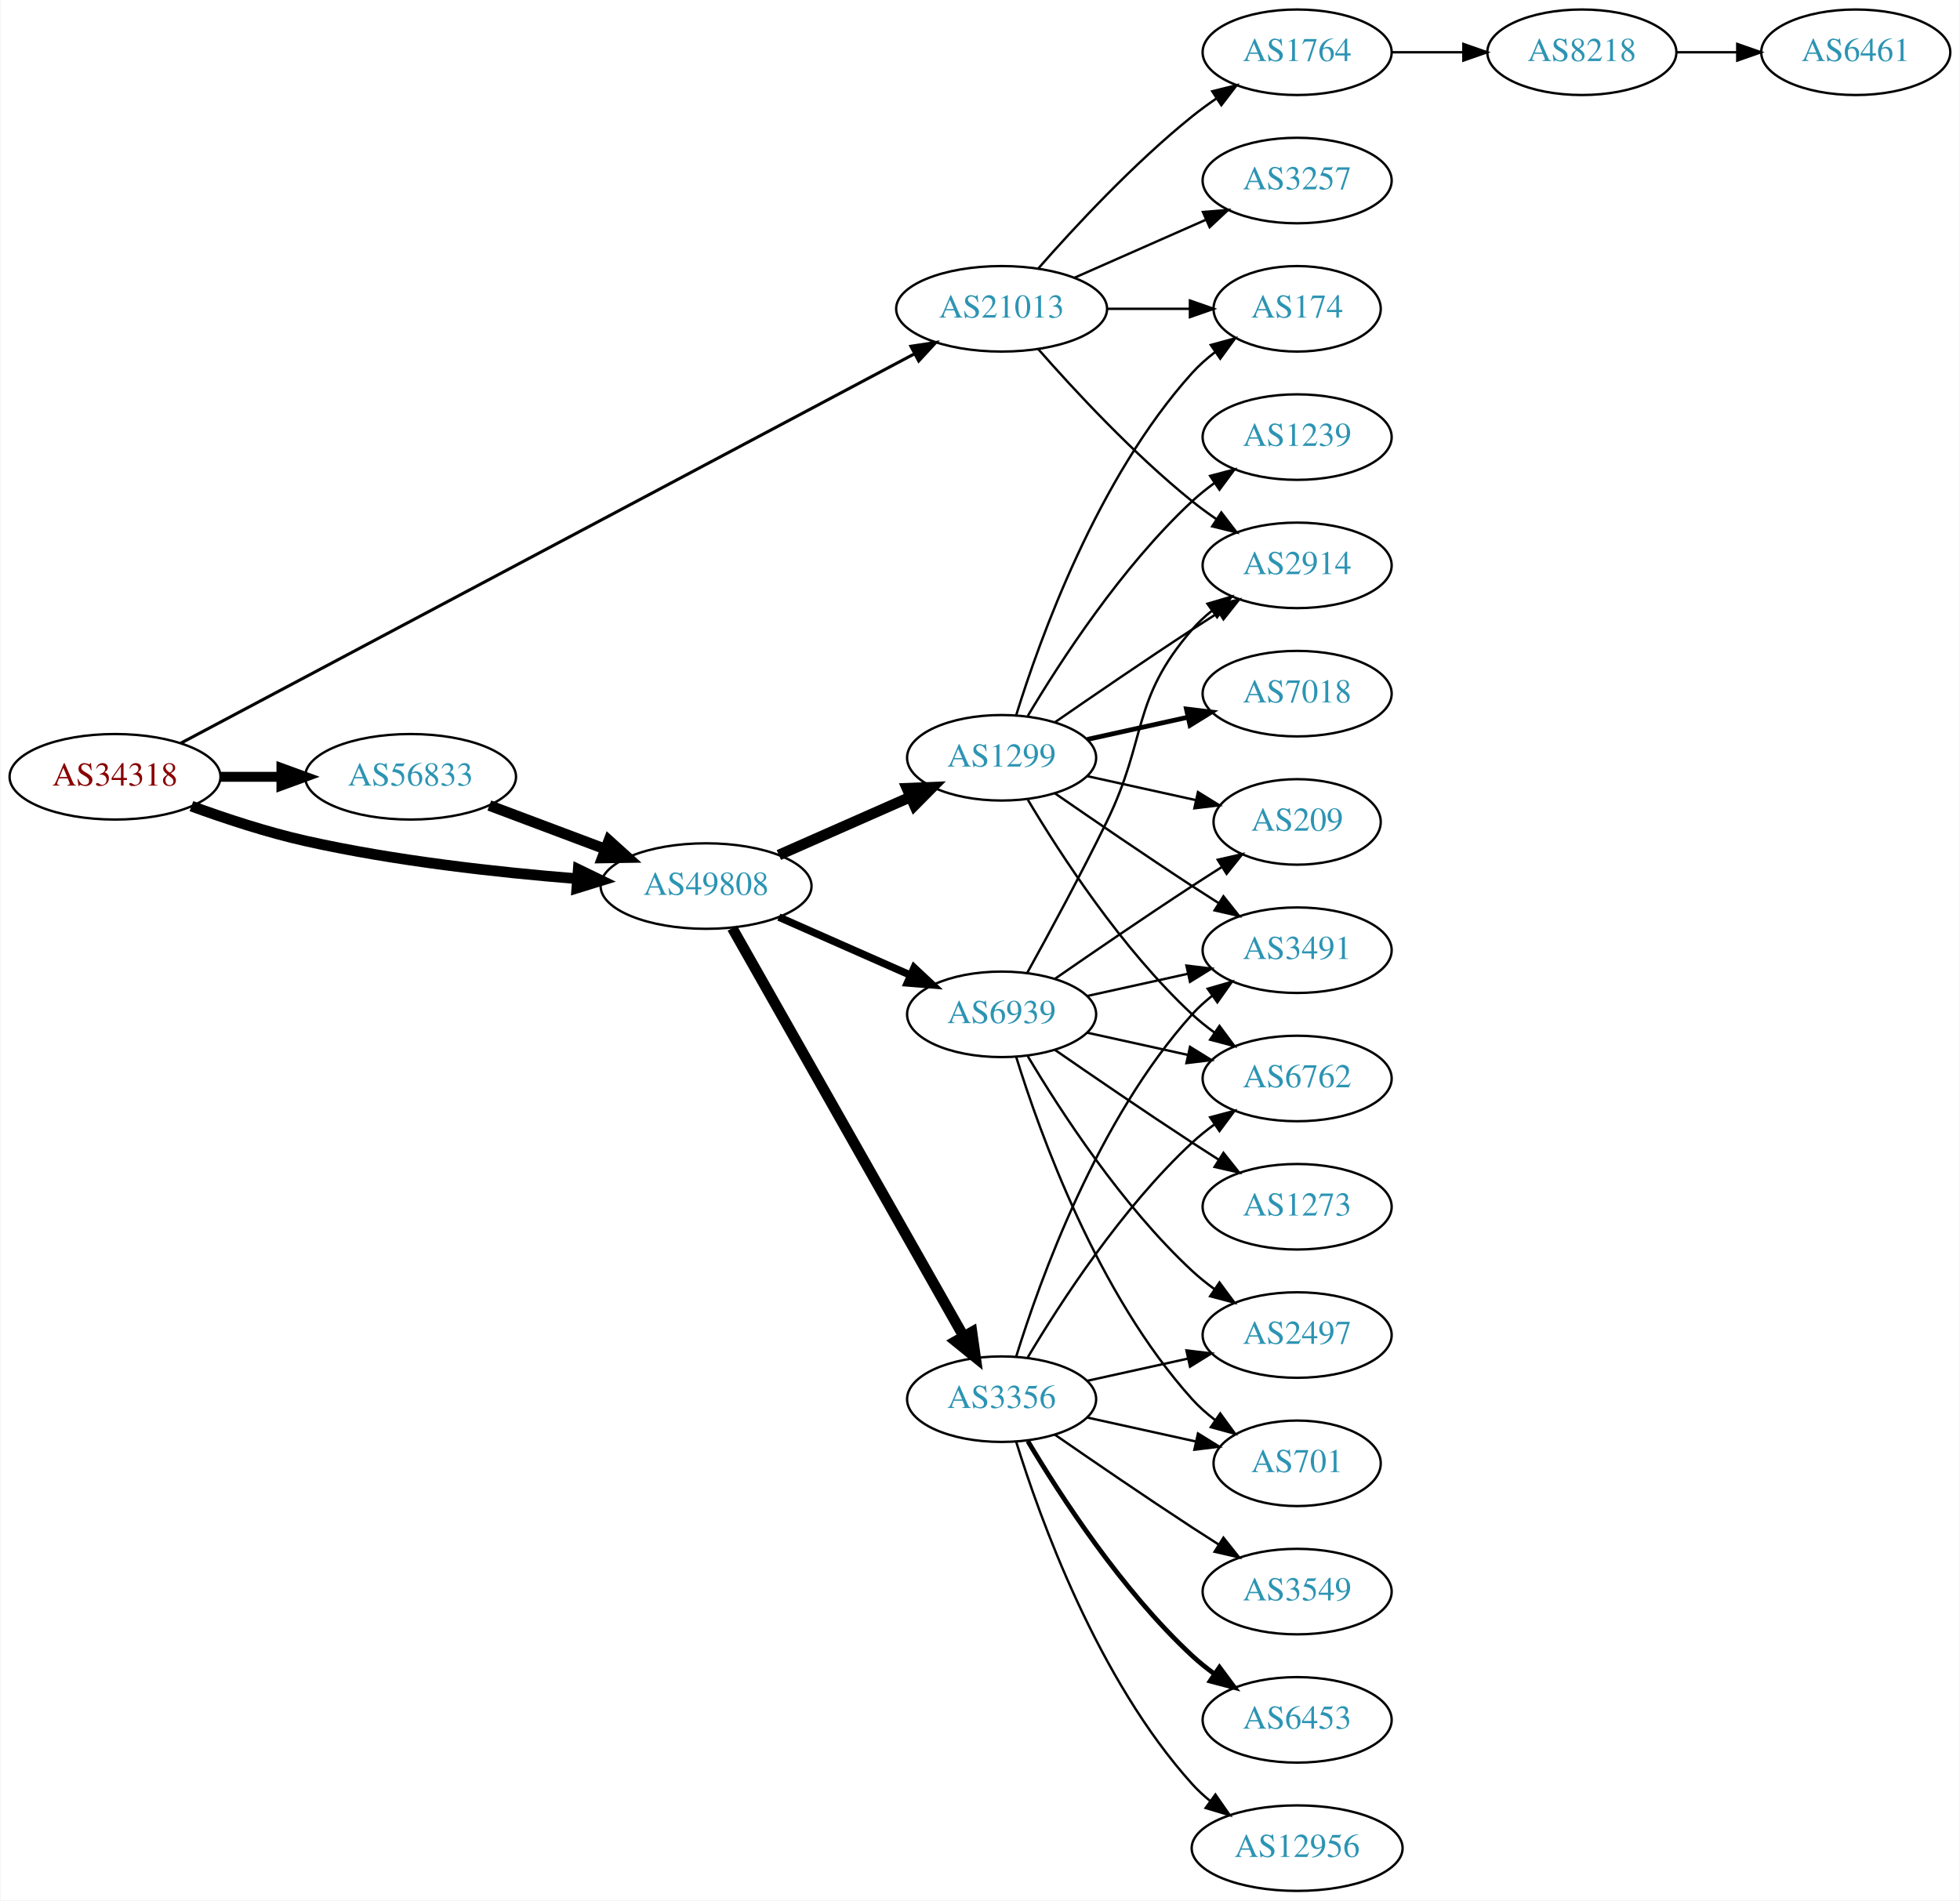
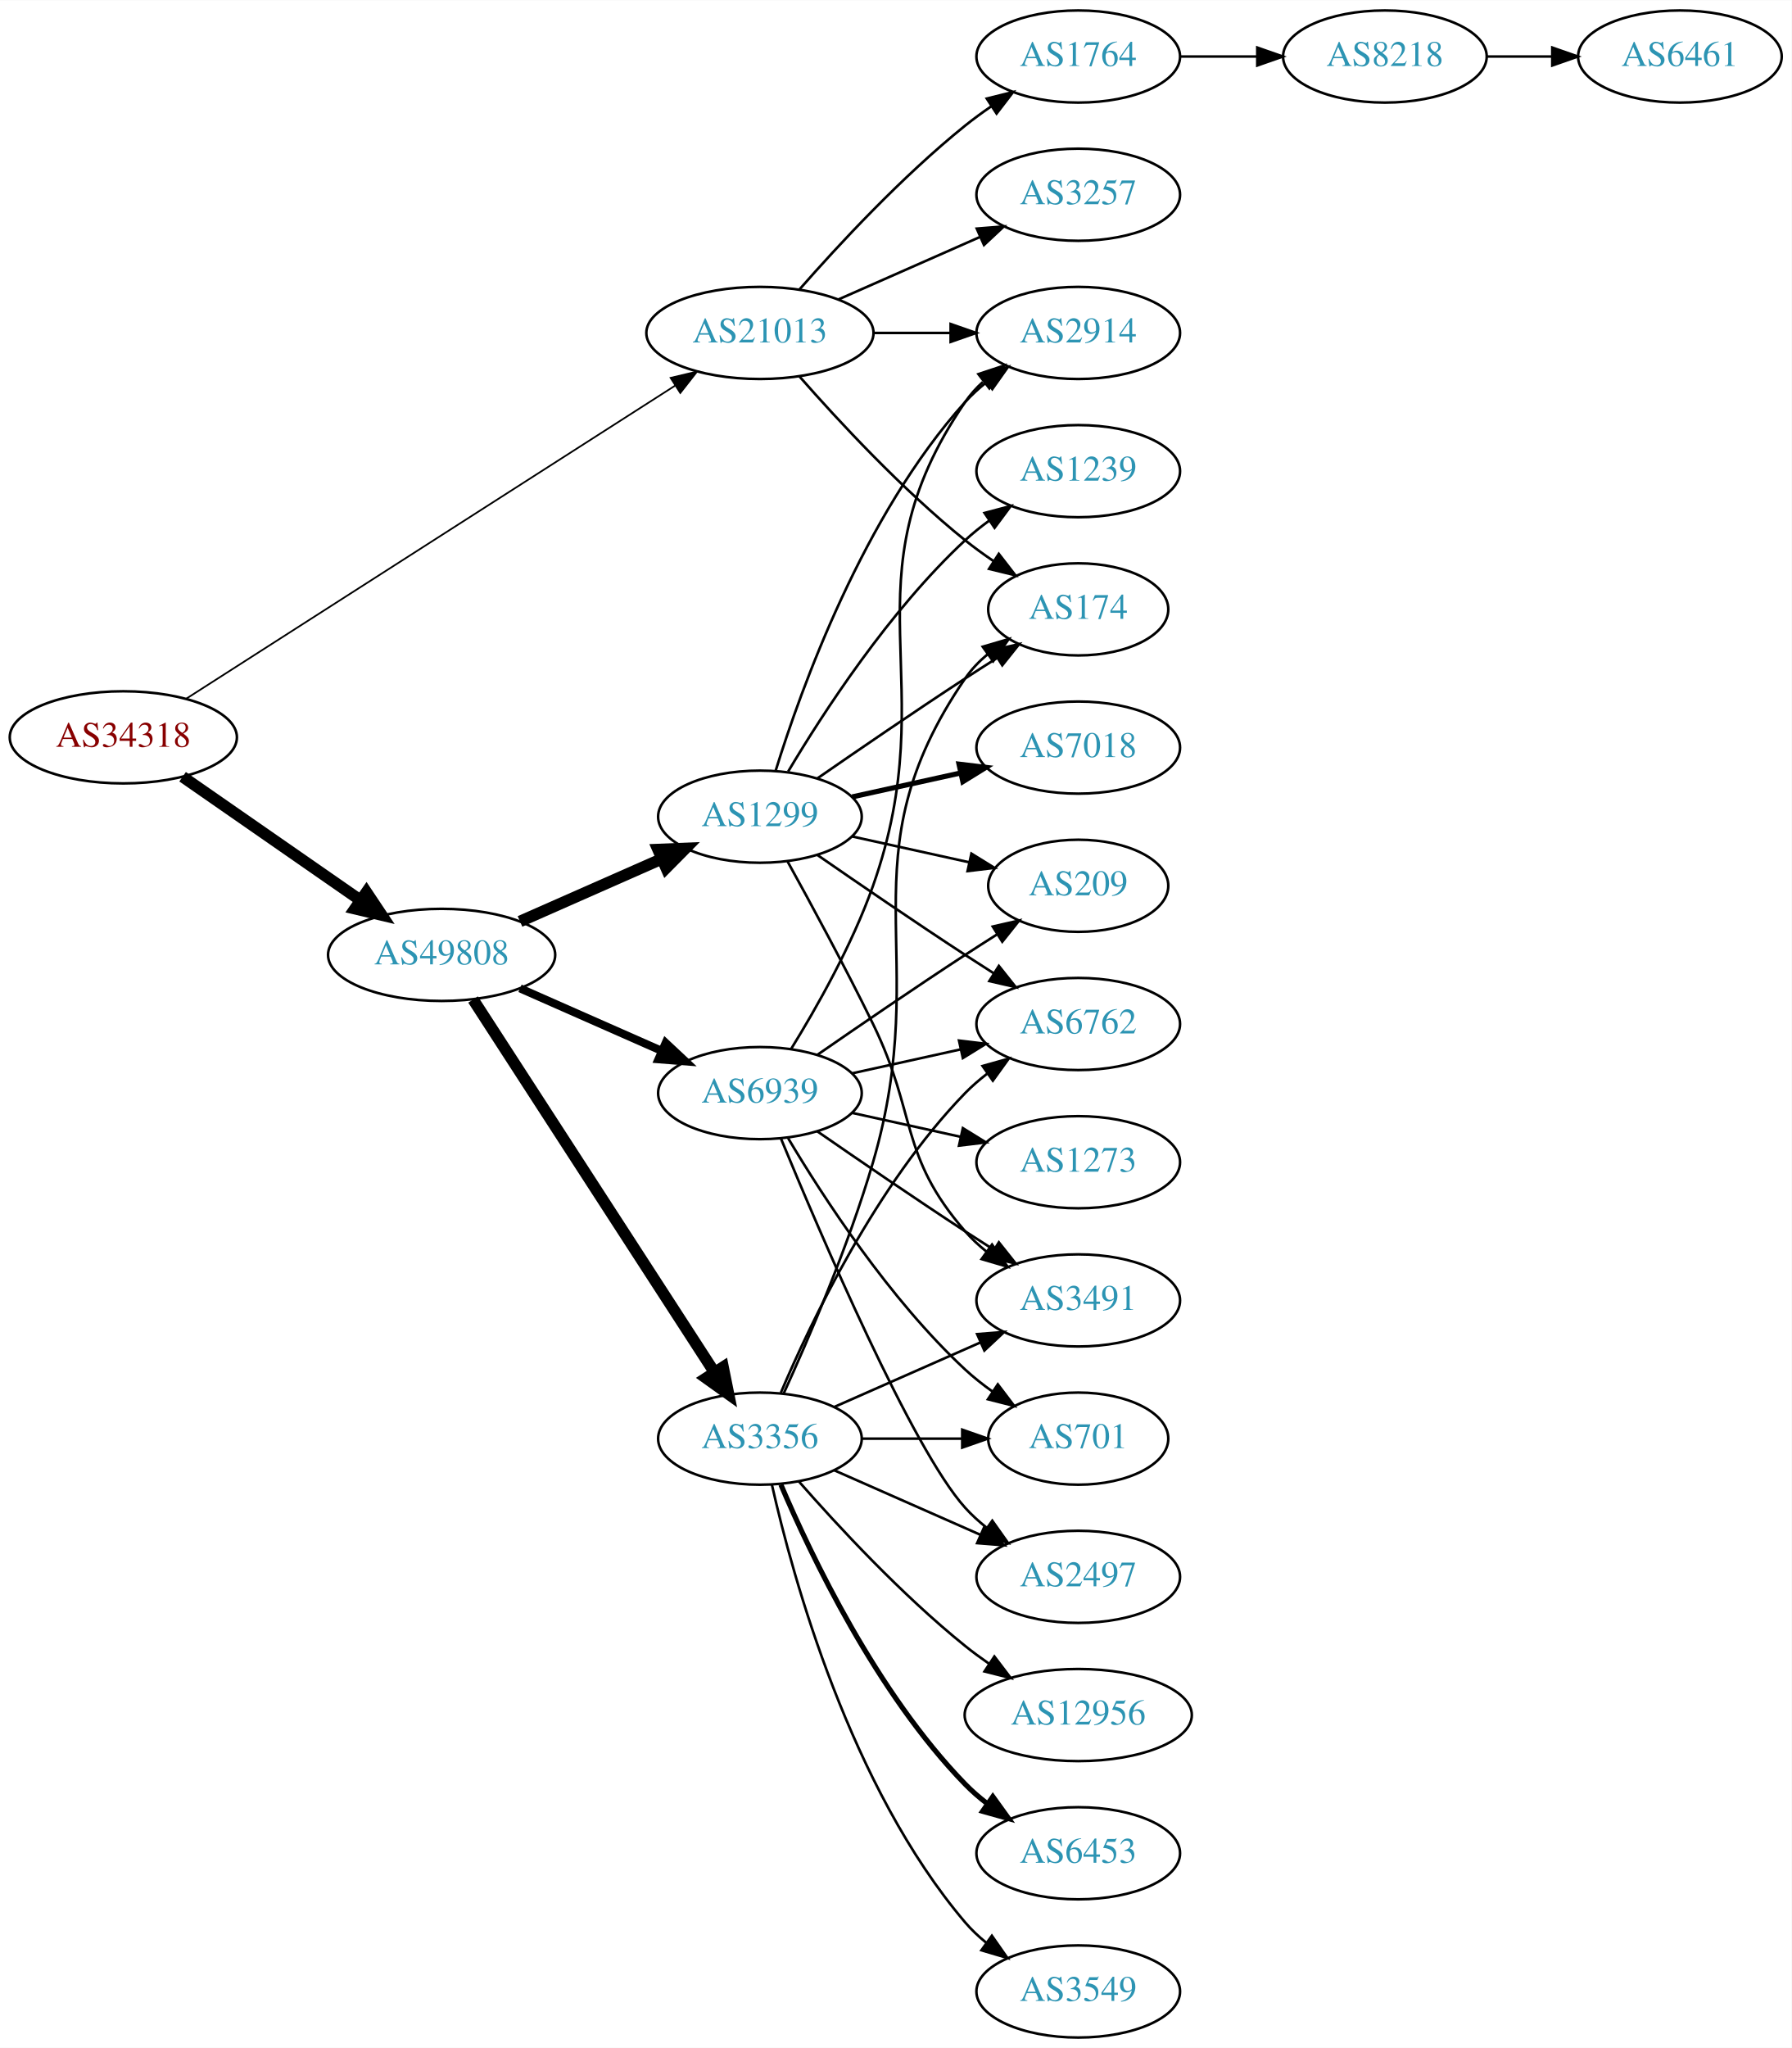
- <svg xmlns="http://www.w3.org/2000/svg" xmlns:xlink="http://www.w3.org/1999/xlink" width="825pt" height="800pt" viewBox="0.00 0.00 824.55 800.00">
+ <svg xmlns="http://www.w3.org/2000/svg" xmlns:xlink="http://www.w3.org/1999/xlink" width="700pt" height="800pt" viewBox="0.00 0.00 700.15 800.00">
  <g id="graph0" class="graph" transform="scale(1 1) rotate(0) translate(4 796)">
-     <polygon fill="white" stroke="none" points="-4,4 -4,-796 820.547,-796 820.547,4 -4,4" />
+     <polygon fill="white" stroke="none" points="-4,4 -4,-796 696.155,-796 696.155,4 -4,4" />
    <g id="node1" class="node">
      <g id="a_node1">
        <a xlink:href="/asn/34318" xlink:title="AS34318 ~ Flashnet GmbH [AT]">
-           <ellipse fill="#ffffff" stroke="black" cx="44.196" cy="-469" rx="44.393" ry="18" />
-           <text text-anchor="middle" x="44.196" y="-465.3" font-family="Times,serif" font-size="14.00" fill="#880000">AS34318</text>
+           <ellipse fill="#ffffff" stroke="black" cx="44.196" cy="-508" rx="44.393" ry="18" />
+           <text text-anchor="middle" x="44.196" y="-504.3" font-family="Times,serif" font-size="14.00" fill="#880000">AS34318</text>
        </a>
      </g>
    </g>
    <g id="node2" class="node">
      <g id="a_node2">
        <a xlink:href="/asn/21013" xlink:title="AS21013 ~ Wels, AT [AT]">
-           <ellipse fill="#ffffff" stroke="black" cx="417.373" cy="-666" rx="44.393" ry="18" />
-           <text text-anchor="middle" x="417.373" y="-662.3" font-family="Times,serif" font-size="14.00" fill="#2c94b3">AS21013</text>
+           <ellipse fill="#ffffff" stroke="black" cx="292.98" cy="-666" rx="44.393" ry="18" />
+           <text text-anchor="middle" x="292.98" y="-662.3" font-family="Times,serif" font-size="14.00" fill="#2c94b3">AS21013</text>
        </a>
      </g>
    </g>
    <g id="edge1" class="edge">
-       <path fill="none" stroke="black" stroke-width="1.286" d="M71.89,-483.168C137.486,-517.983 306.606,-607.742 380.701,-647.068" />
-       <polygon fill="black" stroke="black" stroke-width="1.286" points="379.198,-650.232 389.671,-651.829 382.479,-644.049 379.198,-650.232" />
+       <path fill="none" stroke="black" stroke-width="0.667" d="M68.859,-523.15C113.358,-551.639 209.541,-613.22 259.846,-645.426" />
+       <polygon fill="black" stroke="black" stroke-width="0.667" points="258.08,-648.452 268.389,-650.896 261.855,-642.557 258.08,-648.452" />
    </g>
    <g id="node3" class="node">
      <g id="a_node3">
-         <a xlink:href="/asn/56833" xlink:title="AS56833 ~ mieX.at [AT]">
-           <ellipse fill="#ffffff" stroke="black" cx="168.588" cy="-469" rx="44.393" ry="18" />
-           <text text-anchor="middle" x="168.588" y="-465.3" font-family="Times,serif" font-size="14.00" fill="#2c94b3">AS56833</text>
+         <a xlink:href="/asn/49808" xlink:title="AS49808 ~ POWERSPEED-AS [AT]">
+           <ellipse fill="#ffffff" stroke="black" cx="168.588" cy="-423" rx="44.393" ry="18" />
+           <text text-anchor="middle" x="168.588" y="-419.3" font-family="Times,serif" font-size="14.00" fill="#2c94b3">AS49808</text>
        </a>
      </g>
    </g>
    <g id="edge2" class="edge">
-       <path fill="none" stroke="black" stroke-width="4.179" d="M88.692,-469C96.898,-469 105.569,-469 114.041,-469" />
-       <polygon fill="black" stroke="black" stroke-width="4.179" points="114.233,-472.656 124.233,-469 114.233,-465.344 114.233,-472.656" />
+       <path fill="none" stroke="black" stroke-width="4.5" d="M67.36,-492.607C86.821,-479.092 115.319,-459.3 136.958,-444.272" />
+       <polygon fill="black" stroke="black" stroke-width="4.5" points="139.208,-447.504 145.175,-438.566 134.716,-441.036 139.208,-447.504" />
    </g>
    <g id="node4" class="node">
      <g id="a_node4">
-         <a xlink:href="/asn/49808" xlink:title="AS49808 ~ POWERSPEED-AS [AT]">
-           <ellipse fill="#ffffff" stroke="black" cx="292.98" cy="-423" rx="44.393" ry="18" />
-           <text text-anchor="middle" x="292.98" y="-419.3" font-family="Times,serif" font-size="14.00" fill="#2c94b3">AS49808</text>
+         <a xlink:href="/asn/2914" xlink:title="AS2914 ~ NTT America, Inc. [US]">
+           <ellipse fill="#ffffff" stroke="black" cx="417.373" cy="-666" rx="39.794" ry="18" />
+           <text text-anchor="middle" x="417.373" y="-662.3" font-family="Times,serif" font-size="14.00" fill="#2c94b3">AS2914</text>
        </a>
      </g>
    </g>
    <g id="edge3" class="edge">
-       <path fill="none" stroke="black" stroke-width="4.5" d="M76.35,-456.641C90.762,-451.376 108.234,-445.626 124.392,-442 162.032,-433.554 205.315,-428.769 238.464,-426.114" />
-       <polygon fill="black" stroke="black" stroke-width="4.5" points="239.177,-430.009 248.85,-425.325 238.581,-422.156 239.177,-430.009" />
+       <path fill="none" stroke="black" d="M337.476,-666C347.165,-666 357.502,-666 367.394,-666" />
+       <polygon fill="black" stroke="black" points="367.497,-669.5 377.497,-666 367.497,-662.5 367.497,-669.5" />
    </g>
    <g id="node5" class="node">
      <g id="a_node5">
-         <a xlink:href="/asn/2914" xlink:title="AS2914 ~ NTT America, Inc. [US]">
-           <ellipse fill="#ffffff" stroke="black" cx="541.765" cy="-558" rx="39.794" ry="18" />
-           <text text-anchor="middle" x="541.765" y="-554.3" font-family="Times,serif" font-size="14.00" fill="#2c94b3">AS2914</text>
+         <a xlink:href="/asn/3257" xlink:title="AS3257 ~ GTT [DE]">
+           <ellipse fill="#ffffff" stroke="black" cx="417.373" cy="-720" rx="39.794" ry="18" />
+           <text text-anchor="middle" x="417.373" y="-716.3" font-family="Times,serif" font-size="14.00" fill="#2c94b3">AS3257</text>
        </a>
      </g>
    </g>
    <g id="edge4" class="edge">
-       <path fill="none" stroke="black" d="M432.805,-649.017C447.937,-631.771 472.901,-604.852 497.569,-585 500.824,-582.38 504.349,-579.808 507.934,-577.354" />
-       <polygon fill="black" stroke="black" points="509.852,-580.281 516.306,-571.879 506.021,-574.423 509.852,-580.281" />
+       <path fill="none" stroke="black" d="M323.608,-679.072C340.203,-686.393 361.062,-695.597 378.795,-703.421" />
+       <polygon fill="black" stroke="black" points="377.717,-706.77 388.279,-707.605 380.543,-700.366 377.717,-706.77" />
    </g>
    <g id="node6" class="node">
      <g id="a_node6">
-         <a xlink:href="/asn/3257" xlink:title="AS3257 ~ GTT [DE]">
-           <ellipse fill="#ffffff" stroke="black" cx="541.765" cy="-720" rx="39.794" ry="18" />
-           <text text-anchor="middle" x="541.765" y="-716.3" font-family="Times,serif" font-size="14.00" fill="#2c94b3">AS3257</text>
+         <a xlink:href="/asn/1764" xlink:title="AS1764 ~ NEXTLAYER-AS [AT]">
+           <ellipse fill="#ffffff" stroke="black" cx="417.373" cy="-774" rx="39.794" ry="18" />
+           <text text-anchor="middle" x="417.373" y="-770.3" font-family="Times,serif" font-size="14.00" fill="#2c94b3">AS1764</text>
        </a>
      </g>
    </g>
    <g id="edge5" class="edge">
-       <path fill="none" stroke="black" d="M448,-679.072C464.595,-686.393 485.454,-695.597 503.188,-703.421" />
-       <polygon fill="black" stroke="black" points="502.109,-706.77 512.671,-707.605 504.935,-700.366 502.109,-706.77" />
+       <path fill="none" stroke="black" d="M308.413,-682.983C323.544,-700.229 348.509,-727.148 373.176,-747 376.432,-749.62 379.957,-752.192 383.542,-754.646" />
+       <polygon fill="black" stroke="black" points="381.629,-757.577 391.914,-760.121 385.46,-751.719 381.629,-757.577" />
    </g>
    <g id="node7" class="node">
      <g id="a_node7">
-         <a xlink:href="/asn/1764" xlink:title="AS1764 ~ NEXTLAYER-AS [AT]">
-           <ellipse fill="#ffffff" stroke="black" cx="541.765" cy="-774" rx="39.794" ry="18" />
-           <text text-anchor="middle" x="541.765" y="-770.3" font-family="Times,serif" font-size="14.00" fill="#2c94b3">AS1764</text>
+         <a xlink:href="/asn/174" xlink:title="AS174 ~ Cogent Communications [US]">
+           <ellipse fill="#ffffff" stroke="black" cx="417.373" cy="-558" rx="35.194" ry="18" />
+           <text text-anchor="middle" x="417.373" y="-554.3" font-family="Times,serif" font-size="14.00" fill="#2c94b3">AS174</text>
        </a>
      </g>
    </g>
    <g id="edge6" class="edge">
-       <path fill="none" stroke="black" d="M432.805,-682.983C447.937,-700.229 472.901,-727.148 497.569,-747 500.824,-749.62 504.349,-752.192 507.934,-754.646" />
-       <polygon fill="black" stroke="black" points="506.021,-757.577 516.306,-760.121 509.852,-751.719 506.021,-757.577" />
-     </g>
-     <g id="node8" class="node">
-       <g id="a_node8">
-         <a xlink:href="/asn/174" xlink:title="AS174 ~ Cogent Communications [US]">
-           <ellipse fill="#ffffff" stroke="black" cx="541.765" cy="-666" rx="35.194" ry="18" />
-           <text text-anchor="middle" x="541.765" y="-662.3" font-family="Times,serif" font-size="14.00" fill="#2c94b3">AS174</text>
-         </a>
-       </g>
-     </g>
-     <g id="edge7" class="edge">
-       <path fill="none" stroke="black" d="M461.868,-666C473.126,-666 485.258,-666 496.551,-666" />
-       <polygon fill="black" stroke="black" points="496.639,-669.5 506.639,-666 496.639,-662.5 496.639,-669.5" />
-     </g>
-     <g id="edge10" class="edge">
-       <path fill="none" stroke="black" stroke-width="4.5" d="M201.745,-456.914C216.643,-451.315 234.53,-444.592 250.435,-438.614" />
-       <polygon fill="black" stroke="black" stroke-width="4.5" points="252.063,-442.209 260.038,-435.005 249.292,-434.838 252.063,-442.209" />
+       <path fill="none" stroke="black" d="M308.413,-649.017C323.544,-631.771 348.509,-604.852 373.176,-585 376.682,-582.179 380.5,-579.413 384.368,-576.792" />
+       <polygon fill="black" stroke="black" points="386.325,-579.694 392.813,-571.318 382.518,-573.82 386.325,-579.694" />
+     </g>
+     <g id="node10" class="node">
+       <g id="a_node10">
+         <a xlink:href="/asn/3356" xlink:title="AS3356 ~ Level 3 Parent, LLC [US]">
+           <ellipse fill="#ffffff" stroke="black" cx="292.98" cy="-234" rx="39.794" ry="18" />
+           <text text-anchor="middle" x="292.98" y="-230.3" font-family="Times,serif" font-size="14.00" fill="#2c94b3">AS3356</text>
+         </a>
+       </g>
+     </g>
+     <g id="edge9" class="edge">
+       <path fill="none" stroke="black" stroke-width="4.5" d="M180.883,-405.558C202.469,-372.225 249.685,-299.314 275.056,-260.134" />
+       <polygon fill="black" stroke="black" stroke-width="4.5" points="278.582,-261.934 280.713,-251.4 271.972,-257.653 278.582,-261.934" />
    </g>
    <g id="node11" class="node">
      <g id="a_node11">
        <a xlink:href="/asn/1299" xlink:title="AS1299 ~ Telia Carrier [EU]">
-           <ellipse fill="#ffffff" stroke="black" cx="417.373" cy="-477" rx="39.794" ry="18" />
-           <text text-anchor="middle" x="417.373" y="-473.3" font-family="Times,serif" font-size="14.00" fill="#2c94b3">AS1299</text>
-         </a>
-       </g>
-     </g>
-     <g id="edge11" class="edge">
-       <path fill="none" stroke="black" stroke-width="4.5" d="M323.608,-436.072C340.203,-443.393 361.062,-452.597 378.795,-460.421" />
-       <polygon fill="black" stroke="black" stroke-width="4.5" points="377.54,-464.171 388.279,-464.605 380.719,-456.966 377.54,-464.171" />
+           <ellipse fill="#ffffff" stroke="black" cx="292.98" cy="-477" rx="39.794" ry="18" />
+           <text text-anchor="middle" x="292.98" y="-473.3" font-family="Times,serif" font-size="14.00" fill="#2c94b3">AS1299</text>
+         </a>
+       </g>
+     </g>
+     <g id="edge10" class="edge">
+       <path fill="none" stroke="black" stroke-width="4.5" d="M199.216,-436.072C215.81,-443.393 236.67,-452.597 254.403,-460.421" />
+       <polygon fill="black" stroke="black" stroke-width="4.5" points="253.148,-464.171 263.887,-464.605 256.327,-456.966 253.148,-464.171" />
    </g>
    <g id="node12" class="node">
      <g id="a_node12">
-         <a xlink:href="/asn/3356" xlink:title="AS3356 ~ Level 3 Parent, LLC [US]">
-           <ellipse fill="#ffffff" stroke="black" cx="417.373" cy="-207" rx="39.794" ry="18" />
-           <text text-anchor="middle" x="417.373" y="-203.3" font-family="Times,serif" font-size="14.00" fill="#2c94b3">AS3356</text>
-         </a>
-       </g>
-     </g>
-     <g id="edge12" class="edge">
-       <path fill="none" stroke="black" stroke-width="4.5" d="M303.996,-405.324C325.476,-367.416 376.07,-278.127 401.39,-233.441" />
-       <polygon fill="black" stroke="black" stroke-width="4.5" points="404.886,-235.259 406.39,-224.617 398.034,-231.377 404.886,-235.259" />
+         <a xlink:href="/asn/6939" xlink:title="AS6939 ~ Hurricane Electric LLC [US]">
+           <ellipse fill="#ffffff" stroke="black" cx="292.98" cy="-369" rx="39.794" ry="18" />
+           <text text-anchor="middle" x="292.98" y="-365.3" font-family="Times,serif" font-size="14.00" fill="#2c94b3">AS6939</text>
+         </a>
+       </g>
+     </g>
+     <g id="edge11" class="edge">
+       <path fill="none" stroke="black" stroke-width="3.15" d="M199.216,-409.928C215.81,-402.607 236.67,-393.403 254.403,-385.579" />
+       <polygon fill="black" stroke="black" stroke-width="3.15" points="256.151,-388.634 263.887,-381.395 253.325,-382.23 256.151,-388.634" />
+     </g>
+     <g id="node8" class="node">
+       <g id="a_node8">
+         <a xlink:href="/asn/8218" xlink:title="AS8218 ~ legacy Neotelecoms [FR]">
+           <ellipse fill="#ffffff" stroke="black" cx="537.215" cy="-774" rx="39.794" ry="18" />
+           <text text-anchor="middle" x="537.215" y="-770.3" font-family="Times,serif" font-size="14.00" fill="#2c94b3">AS8218</text>
+         </a>
+       </g>
+     </g>
+     <g id="edge7" class="edge">
+       <path fill="none" stroke="black" d="M457.285,-774C466.839,-774 477.188,-774 487.151,-774" />
+       <polygon fill="black" stroke="black" points="487.343,-777.5 497.343,-774 487.343,-770.5 487.343,-777.5" />
+     </g>
+     <g id="node9" class="node">
+       <g id="a_node9">
+         <a xlink:href="/asn/6461" xlink:title="AS6461 ~ Zayo Bandwidth [US]">
+           <ellipse fill="#ffffff" stroke="black" cx="652.508" cy="-774" rx="39.794" ry="18" />
+           <text text-anchor="middle" x="652.508" y="-770.3" font-family="Times,serif" font-size="14.00" fill="#2c94b3">AS6461</text>
+         </a>
+       </g>
+     </g>
+     <g id="edge8" class="edge">
+       <path fill="none" stroke="black" d="M576.887,-774C585.09,-774 593.854,-774 602.386,-774" />
+       <polygon fill="black" stroke="black" points="602.626,-777.5 612.626,-774 602.626,-770.5 602.626,-777.5" />
+     </g>
+     <g id="edge19" class="edge">
+       <path fill="none" stroke="black" d="M302.239,-251.592C311.844,-272.668 327.602,-309.242 337.176,-342 361.165,-424.077 324.88,-460.434 373.176,-531 375.593,-534.53 378.638,-537.691 381.989,-540.495" />
+       <polygon fill="black" stroke="black" points="380.044,-543.407 390.209,-546.397 384.127,-537.721 380.044,-543.407" />
    </g>
    <g id="node13" class="node">
      <g id="a_node13">
-         <a xlink:href="/asn/6939" xlink:title="AS6939 ~ Hurricane Electric LLC [US]">
-           <ellipse fill="#ffffff" stroke="black" cx="417.373" cy="-369" rx="39.794" ry="18" />
-           <text text-anchor="middle" x="417.373" y="-365.3" font-family="Times,serif" font-size="14.00" fill="#2c94b3">AS6939</text>
-         </a>
-       </g>
-     </g>
-     <g id="edge13" class="edge">
-       <path fill="none" stroke="black" stroke-width="3.15" d="M323.608,-409.928C340.203,-402.607 361.062,-393.403 378.795,-385.579" />
-       <polygon fill="black" stroke="black" stroke-width="3.15" points="380.543,-388.634 388.279,-381.395 377.717,-382.23 380.543,-388.634" />
-     </g>
-     <g id="node9" class="node">
-       <g id="a_node9">
-         <a xlink:href="/asn/8218" xlink:title="AS8218 ~ legacy Neotelecoms [FR]">
-           <ellipse fill="#ffffff" stroke="black" cx="661.607" cy="-774" rx="39.794" ry="18" />
-           <text text-anchor="middle" x="661.607" y="-770.3" font-family="Times,serif" font-size="14.00" fill="#2c94b3">AS8218</text>
-         </a>
-       </g>
-     </g>
-     <g id="edge8" class="edge">
-       <path fill="none" stroke="black" d="M581.677,-774C591.231,-774 601.58,-774 611.543,-774" />
-       <polygon fill="black" stroke="black" points="611.736,-777.5 621.735,-774 611.735,-770.5 611.736,-777.5" />
-     </g>
-     <g id="node10" class="node">
-       <g id="a_node10">
-         <a xlink:href="/asn/6461" xlink:title="AS6461 ~ Zayo Bandwidth [US]">
-           <ellipse fill="#ffffff" stroke="black" cx="776.9" cy="-774" rx="39.794" ry="18" />
-           <text text-anchor="middle" x="776.9" y="-770.3" font-family="Times,serif" font-size="14.00" fill="#2c94b3">AS6461</text>
-         </a>
-       </g>
-     </g>
-     <g id="edge9" class="edge">
-       <path fill="none" stroke="black" d="M701.279,-774C709.482,-774 718.246,-774 726.779,-774" />
-       <polygon fill="black" stroke="black" points="727.018,-777.5 737.018,-774 727.018,-770.5 727.018,-777.5" />
-     </g>
-     <g id="edge19" class="edge">
-       <path fill="none" stroke="black" d="M439.73,-491.901C455.581,-502.877 477.784,-518.079 497.569,-531 501.151,-533.339 504.921,-535.759 508.681,-538.144" />
-       <polygon fill="black" stroke="black" points="507.015,-541.231 517.342,-543.596 510.744,-535.307 507.015,-541.231" />
-     </g>
-     <g id="edge18" class="edge">
-       <path fill="none" stroke="black" d="M423.51,-494.94C433.413,-526.979 457.751,-594.812 497.569,-639 500.433,-642.178 503.757,-645.119 507.264,-647.8" />
-       <polygon fill="black" stroke="black" points="505.431,-650.786 515.653,-653.569 509.397,-645.018 505.431,-650.786" />
+         <a xlink:href="/asn/3549" xlink:title="AS3549 ~ Level 3 Parent, LLC [US]">
+           <ellipse fill="#ffffff" stroke="black" cx="417.373" cy="-18" rx="39.794" ry="18" />
+           <text text-anchor="middle" x="417.373" y="-14.3" font-family="Times,serif" font-size="14.00" fill="#2c94b3">AS3549</text>
+         </a>
+       </g>
+     </g>
+     <g id="edge12" class="edge">
+       <path fill="none" stroke="black" d="M297.674,-215.925C305.814,-179.852 328.247,-97.86 373.176,-45 375.611,-42.136 378.427,-39.479 381.432,-37.039" />
+       <polygon fill="black" stroke="black" points="383.62,-39.776 389.692,-31.094 379.531,-34.095 383.62,-39.776" />
    </g>
    <g id="node14" class="node">
      <g id="a_node14">
-         <a xlink:href="/asn/3491" xlink:title="AS3491 ~ PCCW Global, Inc. [US]">
-           <ellipse fill="#ffffff" stroke="black" cx="541.765" cy="-396" rx="39.794" ry="18" />
-           <text text-anchor="middle" x="541.765" y="-392.3" font-family="Times,serif" font-size="14.00" fill="#2c94b3">AS3491</text>
-         </a>
-       </g>
-     </g>
-     <g id="edge14" class="edge">
-       <path fill="none" stroke="black" d="M439.73,-462.099C455.581,-451.123 477.784,-435.921 497.569,-423 501.151,-420.661 504.921,-418.241 508.681,-415.856" />
-       <polygon fill="black" stroke="black" points="510.744,-418.693 517.342,-410.404 507.015,-412.769 510.744,-418.693" />
+         <a xlink:href="/asn/701" xlink:title="AS701 ~ UUNET [US]">
+           <ellipse fill="#ffffff" stroke="black" cx="417.373" cy="-234" rx="35.194" ry="18" />
+           <text text-anchor="middle" x="417.373" y="-230.3" font-family="Times,serif" font-size="14.00" fill="#2c94b3">AS701</text>
+         </a>
+       </g>
+     </g>
+     <g id="edge13" class="edge">
+       <path fill="none" stroke="black" d="M332.706,-234C345.195,-234 359.134,-234 371.998,-234" />
+       <polygon fill="black" stroke="black" points="372.035,-237.5 382.035,-234 372.035,-230.5 372.035,-237.5" />
    </g>
    <g id="node15" class="node">
      <g id="a_node15">
-         <a xlink:href="/asn/6762" xlink:title="AS6762 ~ TELECOM ITALIA SPARKLE S.p.A. [IT]">
-           <ellipse fill="#ffffff" stroke="black" cx="541.765" cy="-342" rx="39.794" ry="18" />
-           <text text-anchor="middle" x="541.765" y="-338.3" font-family="Times,serif" font-size="14.00" fill="#2c94b3">AS6762</text>
-         </a>
-       </g>
-     </g>
-     <g id="edge15" class="edge">
-       <path fill="none" stroke="black" d="M428.418,-459.329C441.989,-436.528 467.922,-396.528 497.569,-369 500.475,-366.301 503.688,-363.72 507.012,-361.297" />
-       <polygon fill="black" stroke="black" points="509.072,-364.13 515.39,-355.625 505.147,-358.333 509.072,-364.13" />
+         <a xlink:href="/asn/6453" xlink:title="AS6453 ~ TATA COMMUNICATIONS (AMERICA) INC [US]">
+           <ellipse fill="#ffffff" stroke="black" cx="417.373" cy="-72" rx="39.794" ry="18" />
+           <text text-anchor="middle" x="417.373" y="-68.3" font-family="Times,serif" font-size="14.00" fill="#2c94b3">AS6453</text>
+         </a>
+       </g>
+     </g>
+     <g id="edge14" class="edge">
+       <path fill="none" stroke="black" stroke-width="2" d="M301.171,-216.025C312.938,-188.318 338.512,-134.652 373.176,-99 375.797,-96.305 378.737,-93.761 381.82,-91.392" />
+       <polygon fill="black" stroke="black" stroke-width="2" points="383.995,-94.141 390.189,-85.545 379.986,-88.403 383.995,-94.141" />
    </g>
    <g id="node16" class="node">
      <g id="a_node16">
-         <a xlink:href="/asn/1239" xlink:title="AS1239 ~ Sprint [US]">
-           <ellipse fill="#ffffff" stroke="black" cx="541.765" cy="-612" rx="39.794" ry="18" />
-           <text text-anchor="middle" x="541.765" y="-608.3" font-family="Times,serif" font-size="14.00" fill="#2c94b3">AS1239</text>
-         </a>
-       </g>
-     </g>
-     <g id="edge16" class="edge">
-       <path fill="none" stroke="black" d="M428.418,-494.671C441.989,-517.472 467.922,-557.472 497.569,-585 500.475,-587.699 503.688,-590.28 507.012,-592.703" />
-       <polygon fill="black" stroke="black" points="505.147,-595.667 515.39,-598.375 509.072,-589.87 505.147,-595.667" />
+         <a xlink:href="/asn/12956" xlink:title="AS12956 ~ TELXIUS [ES]">
+           <ellipse fill="#ffffff" stroke="black" cx="417.373" cy="-126" rx="44.393" ry="18" />
+           <text text-anchor="middle" x="417.373" y="-122.3" font-family="Times,serif" font-size="14.00" fill="#2c94b3">AS12956</text>
+         </a>
+       </g>
+     </g>
+     <g id="edge15" class="edge">
+       <path fill="none" stroke="black" d="M308.133,-217.337C323.234,-200.106 348.355,-172.976 373.176,-153 376.105,-150.643 379.251,-148.325 382.463,-146.098" />
+       <polygon fill="black" stroke="black" points="384.598,-148.882 391.011,-140.448 380.738,-143.042 384.598,-148.882" />
    </g>
    <g id="node17" class="node">
      <g id="a_node17">
-         <a xlink:href="/asn/7018" xlink:title="AS7018 ~ AT&amp;T Services, Inc. [US]">
-           <ellipse fill="#ffffff" stroke="black" cx="541.765" cy="-504" rx="39.794" ry="18" />
-           <text text-anchor="middle" x="541.765" y="-500.3" font-family="Times,serif" font-size="14.00" fill="#2c94b3">AS7018</text>
-         </a>
-       </g>
-     </g>
-     <g id="edge17" class="edge">
-       <path fill="none" stroke="black" stroke-width="2" d="M453.445,-484.737C466.632,-487.646 481.812,-490.995 495.778,-494.076" />
-       <polygon fill="black" stroke="black" stroke-width="2" points="495.168,-497.525 505.687,-496.262 496.676,-490.69 495.168,-497.525" />
+         <a xlink:href="/asn/3491" xlink:title="AS3491 ~ PCCW Global, Inc. [US]">
+           <ellipse fill="#ffffff" stroke="black" cx="417.373" cy="-288" rx="39.794" ry="18" />
+           <text text-anchor="middle" x="417.373" y="-284.3" font-family="Times,serif" font-size="14.00" fill="#2c94b3">AS3491</text>
+         </a>
+       </g>
+     </g>
+     <g id="edge16" class="edge">
+       <path fill="none" stroke="black" d="M322.06,-246.389C339.008,-253.866 360.805,-263.483 379.174,-271.588" />
+       <polygon fill="black" stroke="black" points="377.862,-274.834 388.424,-275.669 380.688,-268.43 377.862,-274.834" />
    </g>
    <g id="node18" class="node">
      <g id="a_node18">
-         <a xlink:href="/asn/209" xlink:title="AS209 ~ CenturyLink Communications, LLC [US]">
-           <ellipse fill="#ffffff" stroke="black" cx="541.765" cy="-450" rx="35.194" ry="18" />
-           <text text-anchor="middle" x="541.765" y="-446.3" font-family="Times,serif" font-size="14.00" fill="#2c94b3">AS209</text>
-         </a>
-       </g>
-     </g>
-     <g id="edge20" class="edge">
-       <path fill="none" stroke="black" d="M453.445,-469.263C467.679,-466.123 484.233,-462.471 499.078,-459.196" />
-       <polygon fill="black" stroke="black" points="500.021,-462.572 509.032,-457 498.513,-455.737 500.021,-462.572" />
-     </g>
-     <g id="edge22" class="edge">
-       <path fill="none" stroke="black" d="M423.51,-224.94C433.413,-256.979 457.751,-324.812 497.569,-369 500.085,-371.792 502.956,-374.401 505.995,-376.812" />
-       <polygon fill="black" stroke="black" points="504.124,-379.776 514.303,-382.715 508.179,-374.07 504.124,-379.776" />
-     </g>
-     <g id="edge23" class="edge">
-       <path fill="none" stroke="black" d="M428.418,-224.671C441.989,-247.472 467.922,-287.472 497.569,-315 500.475,-317.699 503.688,-320.28 507.012,-322.703" />
-       <polygon fill="black" stroke="black" points="505.147,-325.667 515.39,-328.375 509.072,-319.87 505.147,-325.667" />
+         <a xlink:href="/asn/6762" xlink:title="AS6762 ~ TELECOM ITALIA SPARKLE S.p.A. [IT]">
+           <ellipse fill="#ffffff" stroke="black" cx="417.373" cy="-396" rx="39.794" ry="18" />
+           <text text-anchor="middle" x="417.373" y="-392.3" font-family="Times,serif" font-size="14.00" fill="#2c94b3">AS6762</text>
+         </a>
+       </g>
+     </g>
+     <g id="edge17" class="edge">
+       <path fill="none" stroke="black" d="M301.171,-251.975C312.938,-279.682 338.512,-333.348 373.176,-369 375.797,-371.695 378.737,-374.239 381.82,-376.608" />
+       <polygon fill="black" stroke="black" points="379.986,-379.597 390.189,-382.455 383.995,-373.859 379.986,-379.597" />
    </g>
    <g id="node19" class="node">
      <g id="a_node19">
-         <a xlink:href="/asn/701" xlink:title="AS701 ~ UUNET [US]">
-           <ellipse fill="#ffffff" stroke="black" cx="541.765" cy="-180" rx="35.194" ry="18" />
-           <text text-anchor="middle" x="541.765" y="-176.3" font-family="Times,serif" font-size="14.00" fill="#2c94b3">AS701</text>
-         </a>
-       </g>
+         <a xlink:href="/asn/2497" xlink:title="AS2497 ~ Internet Initiative Japan Inc. [JP]">
+           <ellipse fill="#ffffff" stroke="black" cx="417.373" cy="-180" rx="39.794" ry="18" />
+           <text text-anchor="middle" x="417.373" y="-176.3" font-family="Times,serif" font-size="14.00" fill="#2c94b3">AS2497</text>
+         </a>
+       </g>
+     </g>
+     <g id="edge18" class="edge">
+       <path fill="none" stroke="black" d="M322.06,-221.611C339.008,-214.134 360.805,-204.517 379.174,-196.412" />
+       <polygon fill="black" stroke="black" points="380.688,-199.57 388.424,-192.331 377.862,-193.166 380.688,-199.57" />
+     </g>
+     <g id="edge25" class="edge">
+       <path fill="none" stroke="black" d="M299.118,-494.94C309.021,-526.979 333.359,-594.812 373.176,-639 375.693,-641.792 378.564,-644.401 381.603,-646.812" />
+       <polygon fill="black" stroke="black" points="379.732,-649.776 389.911,-652.715 383.786,-644.07 379.732,-649.776" />
+     </g>
+     <g id="edge26" class="edge">
+       <path fill="none" stroke="black" d="M315.337,-491.901C331.188,-502.877 353.391,-518.079 373.176,-531 377.221,-533.642 381.507,-536.385 385.746,-539.067" />
+       <polygon fill="black" stroke="black" points="383.96,-542.079 394.29,-544.432 387.683,-536.15 383.96,-542.079" />
    </g>
    <g id="edge21" class="edge">
-       <path fill="none" stroke="black" d="M453.445,-199.263C467.679,-196.123 484.233,-192.471 499.078,-189.196" />
-       <polygon fill="black" stroke="black" points="500.021,-192.572 509.032,-187 498.513,-185.737 500.021,-192.572" />
+       <path fill="none" stroke="black" d="M303.786,-459.491C312.791,-443.211 326.341,-418.199 337.176,-396 354.456,-360.597 347.342,-344.742 373.176,-315 375.641,-312.162 378.478,-309.523 381.496,-307.094" />
+       <polygon fill="black" stroke="black" points="383.682,-309.833 389.774,-301.164 379.606,-304.142 383.682,-309.833" />
+     </g>
+     <g id="edge20" class="edge">
+       <path fill="none" stroke="black" d="M315.337,-462.099C331.188,-451.123 353.391,-435.921 373.176,-423 376.758,-420.661 380.529,-418.241 384.289,-415.856" />
+       <polygon fill="black" stroke="black" points="386.352,-418.693 392.95,-410.404 382.623,-412.769 386.352,-418.693" />
    </g>
    <g id="node20" class="node">
      <g id="a_node20">
-         <a xlink:href="/asn/3549" xlink:title="AS3549 ~ Level 3 Parent, LLC [US]">
-           <ellipse fill="#ffffff" stroke="black" cx="541.765" cy="-126" rx="39.794" ry="18" />
-           <text text-anchor="middle" x="541.765" y="-122.3" font-family="Times,serif" font-size="14.00" fill="#2c94b3">AS3549</text>
-         </a>
-       </g>
-     </g>
-     <g id="edge24" class="edge">
-       <path fill="none" stroke="black" d="M439.73,-192.099C455.581,-181.123 477.784,-165.921 497.569,-153 501.151,-150.661 504.921,-148.241 508.681,-145.856" />
-       <polygon fill="black" stroke="black" points="510.744,-148.693 517.342,-140.404 507.015,-142.769 510.744,-148.693" />
+         <a xlink:href="/asn/7018" xlink:title="AS7018 ~ AT&amp;T Services, Inc. [US]">
+           <ellipse fill="#ffffff" stroke="black" cx="417.373" cy="-504" rx="39.794" ry="18" />
+           <text text-anchor="middle" x="417.373" y="-500.3" font-family="Times,serif" font-size="14.00" fill="#2c94b3">AS7018</text>
+         </a>
+       </g>
+     </g>
+     <g id="edge22" class="edge">
+       <path fill="none" stroke="black" stroke-width="2" d="M329.053,-484.737C342.24,-487.646 357.42,-490.995 371.386,-494.076" />
+       <polygon fill="black" stroke="black" stroke-width="2" points="370.776,-497.525 381.295,-496.262 372.284,-490.69 370.776,-497.525" />
    </g>
    <g id="node21" class="node">
      <g id="a_node21">
-         <a xlink:href="/asn/6453" xlink:title="AS6453 ~ TATA COMMUNICATIONS (AMERICA) INC [US]">
-           <ellipse fill="#ffffff" stroke="black" cx="541.765" cy="-72" rx="39.794" ry="18" />
-           <text text-anchor="middle" x="541.765" y="-68.3" font-family="Times,serif" font-size="14.00" fill="#2c94b3">AS6453</text>
-         </a>
-       </g>
-     </g>
-     <g id="edge25" class="edge">
-       <path fill="none" stroke="black" stroke-width="2" d="M428.418,-189.329C441.989,-166.528 467.922,-126.528 497.569,-99 500.475,-96.302 503.688,-93.72 507.012,-91.297" />
-       <polygon fill="black" stroke="black" stroke-width="2" points="509.072,-94.13 515.39,-85.625 505.147,-88.333 509.072,-94.13" />
+         <a xlink:href="/asn/1239" xlink:title="AS1239 ~ Sprint [US]">
+           <ellipse fill="#ffffff" stroke="black" cx="417.373" cy="-612" rx="39.794" ry="18" />
+           <text text-anchor="middle" x="417.373" y="-608.3" font-family="Times,serif" font-size="14.00" fill="#2c94b3">AS1239</text>
+         </a>
+       </g>
+     </g>
+     <g id="edge23" class="edge">
+       <path fill="none" stroke="black" d="M304.026,-494.671C317.597,-517.472 343.529,-557.472 373.176,-585 376.083,-587.699 379.296,-590.28 382.62,-592.703" />
+       <polygon fill="black" stroke="black" points="380.755,-595.667 390.998,-598.375 384.679,-589.87 380.755,-595.667" />
    </g>
    <g id="node22" class="node">
      <g id="a_node22">
-         <a xlink:href="/asn/12956" xlink:title="AS12956 ~ TELXIUS [ES]">
-           <ellipse fill="#ffffff" stroke="black" cx="541.765" cy="-18" rx="44.393" ry="18" />
-           <text text-anchor="middle" x="541.765" y="-14.3" font-family="Times,serif" font-size="14.00" fill="#2c94b3">AS12956</text>
-         </a>
-       </g>
-     </g>
-     <g id="edge26" class="edge">
-       <path fill="none" stroke="black" d="M423.51,-189.06C433.413,-157.021 457.751,-89.188 497.569,-45 499.889,-42.425 502.511,-40.006 505.288,-37.756" />
-       <polygon fill="black" stroke="black" points="507.364,-40.574 513.403,-31.868 503.253,-34.907 507.364,-40.574" />
+         <a xlink:href="/asn/209" xlink:title="AS209 ~ CenturyLink Communications, LLC [US]">
+           <ellipse fill="#ffffff" stroke="black" cx="417.373" cy="-450" rx="35.194" ry="18" />
+           <text text-anchor="middle" x="417.373" y="-446.3" font-family="Times,serif" font-size="14.00" fill="#2c94b3">AS209</text>
+         </a>
+       </g>
+     </g>
+     <g id="edge24" class="edge">
+       <path fill="none" stroke="black" d="M329.053,-469.263C343.287,-466.123 359.841,-462.471 374.686,-459.196" />
+       <polygon fill="black" stroke="black" points="375.628,-462.572 384.64,-457 374.12,-455.737 375.628,-462.572" />
+     </g>
+     <g id="edge31" class="edge">
+       <path fill="none" stroke="black" d="M305.2,-386.306C315.04,-402.244 329.013,-426.854 337.176,-450 365.618,-530.642 324.88,-568.434 373.176,-639 375.125,-641.846 377.482,-644.452 380.078,-646.824" />
+       <polygon fill="black" stroke="black" points="378.357,-649.917 388.414,-653.249 382.629,-644.372 378.357,-649.917" />
+     </g>
+     <g id="edge32" class="edge">
+       <path fill="none" stroke="black" d="M304.026,-351.329C317.597,-328.528 343.529,-288.528 373.176,-261 376.474,-257.939 380.166,-255.028 383.967,-252.328" />
+       <polygon fill="black" stroke="black" points="385.941,-255.219 392.348,-246.78 382.078,-249.381 385.941,-255.219" />
+     </g>
+     <g id="edge27" class="edge">
+       <path fill="none" stroke="black" d="M315.337,-354.099C331.188,-343.123 353.391,-327.921 373.176,-315 376.758,-312.661 380.529,-310.241 384.289,-307.856" />
+       <polygon fill="black" stroke="black" points="386.352,-310.693 392.95,-302.404 382.623,-304.769 386.352,-310.693" />
+     </g>
+     <g id="edge29" class="edge">
+       <path fill="none" stroke="black" d="M329.053,-376.737C342.24,-379.646 357.42,-382.995 371.386,-386.076" />
+       <polygon fill="black" stroke="black" points="370.776,-389.525 381.295,-388.262 372.284,-382.69 370.776,-389.525" />
+     </g>
+     <g id="edge33" class="edge">
+       <path fill="none" stroke="black" d="M301.139,-351.367C316.4,-314.342 352.429,-230.024 373.176,-207 375.693,-204.208 378.564,-201.599 381.603,-199.188" />
+       <polygon fill="black" stroke="black" points="383.786,-201.93 389.911,-193.285 379.732,-196.224 383.786,-201.93" />
+     </g>
+     <g id="edge28" class="edge">
+       <path fill="none" stroke="black" d="M315.337,-383.901C331.188,-394.877 353.391,-410.079 373.176,-423 377.221,-425.642 381.507,-428.385 385.746,-431.067" />
+       <polygon fill="black" stroke="black" points="383.96,-434.079 394.29,-436.432 387.683,-428.15 383.96,-434.079" />
    </g>
    <g id="node23" class="node">
      <g id="a_node23">
-         <a xlink:href="/asn/2497" xlink:title="AS2497 ~ Internet Initiative Japan Inc. [JP]">
-           <ellipse fill="#ffffff" stroke="black" cx="541.765" cy="-234" rx="39.794" ry="18" />
-           <text text-anchor="middle" x="541.765" y="-230.3" font-family="Times,serif" font-size="14.00" fill="#2c94b3">AS2497</text>
-         </a>
-       </g>
-     </g>
-     <g id="edge27" class="edge">
-       <path fill="none" stroke="black" d="M453.445,-214.737C466.632,-217.646 481.812,-220.995 495.778,-224.076" />
-       <polygon fill="black" stroke="black" points="495.168,-227.525 505.687,-226.262 496.676,-220.69 495.168,-227.525" />
-     </g>
-     <g id="edge28" class="edge">
-       <path fill="none" stroke="black" d="M428.178,-386.509C437.184,-402.789 450.733,-427.801 461.569,-450 478.849,-485.403 471.735,-501.258 497.569,-531 500.033,-533.838 502.87,-536.477 505.888,-538.906" />
-       <polygon fill="black" stroke="black" points="503.998,-541.858 514.166,-544.836 508.075,-536.167 503.998,-541.858" />
-     </g>
-     <g id="edge32" class="edge">
-       <path fill="none" stroke="black" d="M453.445,-376.737C466.632,-379.646 481.812,-382.995 495.778,-386.076" />
-       <polygon fill="black" stroke="black" points="495.168,-389.525 505.687,-388.262 496.676,-382.69 495.168,-389.525" />
-     </g>
-     <g id="edge31" class="edge">
-       <path fill="none" stroke="black" d="M453.445,-361.263C466.632,-358.354 481.812,-355.005 495.778,-351.924" />
-       <polygon fill="black" stroke="black" points="496.676,-355.31 505.687,-349.738 495.168,-348.475 496.676,-355.31" />
-     </g>
-     <g id="edge33" class="edge">
-       <path fill="none" stroke="black" d="M439.73,-383.901C455.581,-394.877 477.784,-410.079 497.569,-423 501.613,-425.642 505.899,-428.385 510.138,-431.067" />
-       <polygon fill="black" stroke="black" points="508.352,-434.079 518.682,-436.432 512.075,-428.15 508.352,-434.079" />
-     </g>
-     <g id="edge29" class="edge">
-       <path fill="none" stroke="black" d="M423.51,-351.06C433.413,-319.021 457.751,-251.188 497.569,-207 500.433,-203.822 503.757,-200.881 507.264,-198.2" />
-       <polygon fill="black" stroke="black" points="509.397,-200.982 515.653,-192.431 505.431,-195.214 509.397,-200.982" />
-     </g>
-     <g id="edge34" class="edge">
-       <path fill="none" stroke="black" d="M428.418,-351.329C441.989,-328.528 467.922,-288.528 497.569,-261 500.475,-258.301 503.688,-255.72 507.012,-253.297" />
-       <polygon fill="black" stroke="black" points="509.072,-256.13 515.39,-247.625 505.147,-250.333 509.072,-256.13" />
-     </g>
-     <g id="node24" class="node">
-       <g id="a_node24">
        <a xlink:href="/asn/1273" xlink:title="AS1273 ~ Vodafone Group PLC [EU]">
-           <ellipse fill="#ffffff" stroke="black" cx="541.765" cy="-288" rx="39.794" ry="18" />
-           <text text-anchor="middle" x="541.765" y="-284.3" font-family="Times,serif" font-size="14.00" fill="#2c94b3">AS1273</text>
+           <ellipse fill="#ffffff" stroke="black" cx="417.373" cy="-342" rx="39.794" ry="18" />
+           <text text-anchor="middle" x="417.373" y="-338.3" font-family="Times,serif" font-size="14.00" fill="#2c94b3">AS1273</text>
        </a>
      </g>
    </g>
    <g id="edge30" class="edge">
-       <path fill="none" stroke="black" d="M439.73,-354.099C455.581,-343.123 477.784,-327.921 497.569,-315 501.151,-312.661 504.921,-310.241 508.681,-307.856" />
-       <polygon fill="black" stroke="black" points="510.744,-310.693 517.342,-302.404 507.015,-304.769 510.744,-310.693" />
+       <path fill="none" stroke="black" d="M329.053,-361.263C342.24,-358.354 357.42,-355.005 371.386,-351.924" />
+       <polygon fill="black" stroke="black" points="372.284,-355.31 381.295,-349.738 370.776,-348.475 372.284,-355.31" />
    </g>
  </g>
</svg>
